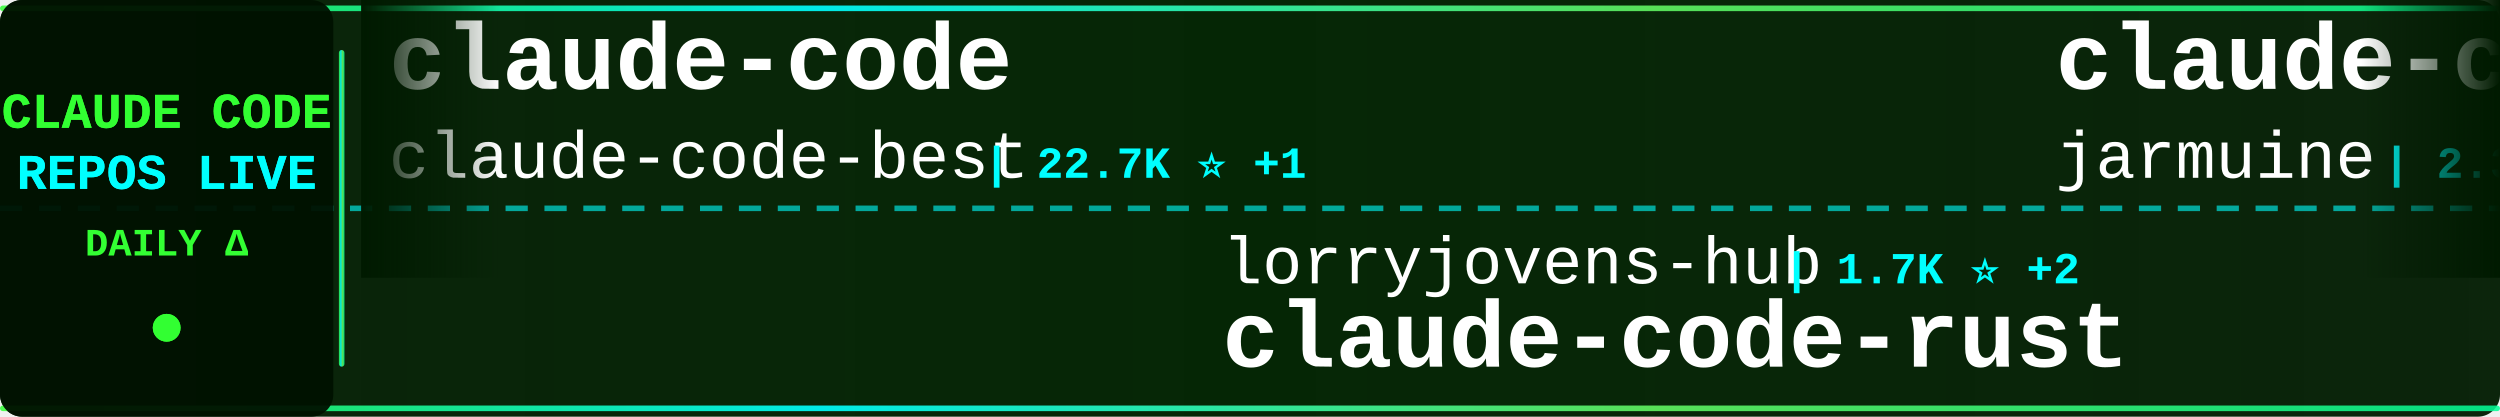
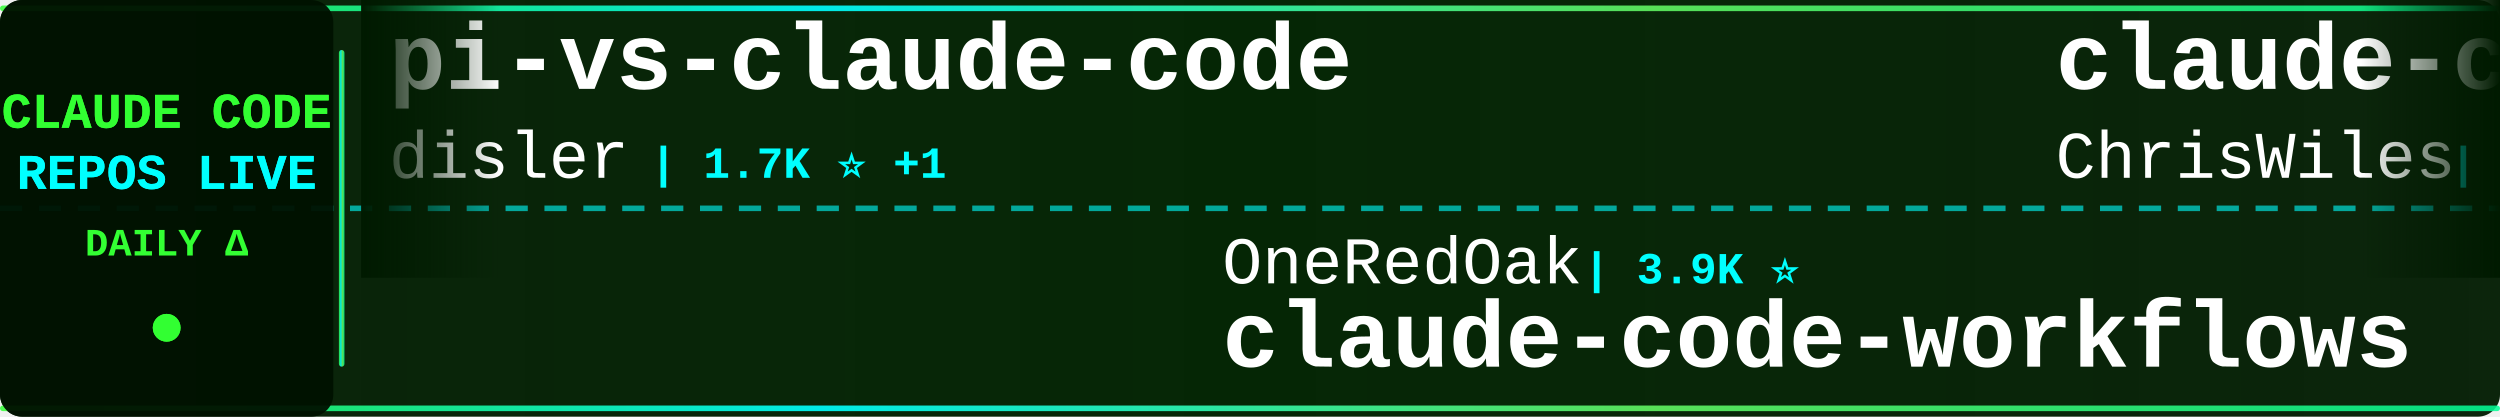
<svg xmlns="http://www.w3.org/2000/svg" width="900" height="150">
  <defs>
    <linearGradient id="tickerBg" x1="0%" y1="0%" x2="100%" y2="0%">
      <stop offset="0%" style="stop-color:#001a00;stop-opacity:0.95" />
      <stop offset="50%" style="stop-color:#002200;stop-opacity:0.98" />
      <stop offset="100%" style="stop-color:#001a00;stop-opacity:0.95" />
    </linearGradient>
    <linearGradient id="borderGrad" x1="0%" y1="0%" x2="100%" y2="0%">
      <stop offset="0%" style="stop-color:#33ff33;stop-opacity:0.85">
        <animate attributeName="stop-opacity" values="0.85;1;0.85" dur="2s" repeatCount="indefinite" />
      </stop>
      <stop offset="33%" style="stop-color:#00ffff;stop-opacity:0.9">
        <animate attributeName="stop-opacity" values="0.9;1;0.9" dur="2.2s" repeatCount="indefinite" />
      </stop>
      <stop offset="66%" style="stop-color:#66ff66;stop-opacity:0.85">
        <animate attributeName="stop-opacity" values="0.85;1;0.85" dur="1.8s" repeatCount="indefinite" />
      </stop>
      <stop offset="100%" style="stop-color:#00ff99;stop-opacity:0.85">
        <animate attributeName="stop-opacity" values="0.85;1;0.85" dur="2s" repeatCount="indefinite" />
      </stop>
    </linearGradient>
    <filter id="textGlow">
      <feGaussianBlur stdDeviation="0.1" result="coloredBlur" />
      <feMerge>
        <feMergeNode in="coloredBlur" />
        <feMergeNode in="SourceGraphic" />
      </feMerge>
    </filter>
    <filter id="metricGlow">
      <feGaussianBlur stdDeviation="0.2" result="coloredBlur" />
      <feMerge>
        <feMergeNode in="coloredBlur" />
        <feMergeNode in="SourceGraphic" />
      </feMerge>
    </filter>
    <linearGradient id="leftFade" x1="0%" y1="0%" x2="100%" y2="0%">
      <stop offset="0%" style="stop-color:#001a00;stop-opacity:1" />
      <stop offset="100%" style="stop-color:#001a00;stop-opacity:0" />
    </linearGradient>
    <linearGradient id="rightFade" x1="0%" y1="0%" x2="100%" y2="0%">
      <stop offset="0%" style="stop-color:#001a00;stop-opacity:0" />
      <stop offset="100%" style="stop-color:#001a00;stop-opacity:1" />
    </linearGradient>
  </defs>
  <rect width="900" height="150" fill="url(#tickerBg)" rx="8" />
  <rect x="0" y="2" width="900" height="2" fill="url(#borderGrad)" rx="1" />
  <rect x="0" y="146" width="900" height="2" fill="url(#borderGrad)" rx="1" />
  <line x1="0" y1="75" x2="900" y2="75" stroke="#00ffff" stroke-width="2" stroke-dasharray="8 6" opacity="0.6" />
  <rect x="0" y="0" width="120" height="150" fill="#001100" opacity="0.95" rx="8" />
  <text x="60" y="46" font-family="'Courier New', monospace" font-size="18" font-weight="bold" fill="#33ff33" text-anchor="middle" filter="url(#textGlow)">
    CLAUDE CODE
  </text>
  <text x="60" y="68" font-family="'Courier New', monospace" font-size="18" font-weight="bold" fill="#00ffff" text-anchor="middle" filter="url(#textGlow)">
    REPOS LIVE
  </text>
  <text x="60" y="92" font-family="'Courier New', monospace" font-size="14" font-weight="bold" fill="#33ff33" text-anchor="middle">
    DAILY Δ
  </text>
  <circle cx="60" cy="118" r="5" fill="#33ff33" filter="url(#metricGlow)">
    <animate attributeName="r" values="4;6;4" dur="1.5s" repeatCount="indefinite" />
    <animate attributeName="opacity" values="0.6;1;0.6" dur="1.5s" repeatCount="indefinite" />
  </circle>
  <rect x="122" y="18" width="2" height="114" fill="url(#borderGrad)" rx="1" />
  <clipPath id="tickerClip">
    <rect x="130" y="0" width="770" height="150" />
  </clipPath>
  <g clip-path="url(#tickerClip)">
    <g id="tickerItems">
      <animateTransform attributeName="transform" attributeType="XML" type="translate" from="0 0" to="-3000 0" dur="54s" repeatCount="indefinite" />
      <g transform="translate(0, 0)">
-         <text x="140" y="32" font-family="'Courier New', monospace" font-size="34" font-weight="bold" fill="#ffffff">claude-code</text>
-         <text x="140" y="64" font-family="'Courier New', monospace" font-size="24" font-weight="normal" fill="#ffffff" opacity="1.0">claude-code-best</text>
-         <text x="354" y="64" font-family="'Courier New', monospace" font-size="16" font-weight="bold" fill="#00ffff"> | 22.7K ⭐ +1</text>
+         <text x="140" y="32" font-family="'Courier New', monospace" font-size="34" font-weight="bold" fill="#ffffff">pi-vs-claude-code</text>
+         <text x="140" y="64" font-family="'Courier New', monospace" font-size="24" font-weight="normal" fill="#ffffff" opacity="1.0">disler</text>
+         <text x="234" y="64" font-family="'Courier New', monospace" font-size="16" font-weight="bold" fill="#00ffff"> | 1.7K ⭐ +1</text>
      </g>
      <g transform="translate(300, 0)">
+         <text x="140" y="102" font-family="'Courier New', monospace" font-size="24" font-weight="normal" fill="#ffffff" opacity="1.0">OneRedOak</text>
+         <text x="270" y="102" font-family="'Courier New', monospace" font-size="16" font-weight="bold" fill="#00ffff"> | 3.9K ⭐</text>
+         <text x="140" y="132" font-family="'Courier New', monospace" font-size="34" font-weight="bold" fill="#ffffff">claude-code-workflows</text>
+       </g>
+       <g transform="translate(600, 0)">
+         <text x="140" y="32" font-family="'Courier New', monospace" font-size="34" font-weight="bold" fill="#ffffff">claude-code-showcase</text>
+         <text x="140" y="64" font-family="'Courier New', monospace" font-size="24" font-weight="normal" fill="#ffffff" opacity="1.0">ChrisWiles</text>
+         <text x="282" y="64" font-family="'Courier New', monospace" font-size="16" font-weight="bold" fill="#00ffff"> | 6.1K ⭐ -1</text>
+       </g>
+       <g transform="translate(900, 0)">
        <text x="140" y="102" font-family="'Courier New', monospace" font-size="24" font-weight="normal" fill="#ffffff" opacity="1.0">lorryjovens-hub</text>
-         <text x="342" y="102" font-family="'Courier New', monospace" font-size="16" font-weight="bold" fill="#00ffff"> | 1.7K ⭐ +2</text>
+         <text x="342" y="102" font-family="'Courier New', monospace" font-size="16" font-weight="bold" fill="#00ffff"> | 1.7K ⭐ +1</text>
        <text x="140" y="132" font-family="'Courier New', monospace" font-size="34" font-weight="bold" fill="#ffffff">claude-code-rust</text>
      </g>
-       <g transform="translate(600, 0)">
-         <text x="140" y="32" font-family="'Courier New', monospace" font-size="34" font-weight="bold" fill="#ffffff">claude-code</text>
-         <text x="140" y="64" font-family="'Courier New', monospace" font-size="24" font-weight="normal" fill="#ffffff" opacity="1.0">jarmuine</text>
-         <text x="258" y="64" font-family="'Courier New', monospace" font-size="16" font-weight="bold" fill="#00ffff"> | 2.3K ⭐</text>
-       </g>
-       <g transform="translate(900, 0)">
-         <text x="140" y="102" font-family="'Courier New', monospace" font-size="24" font-weight="normal" fill="#ffffff" opacity="1.0">darcyegb</text>
-         <text x="258" y="102" font-family="'Courier New', monospace" font-size="16" font-weight="bold" fill="#00ffff"> | 768 ⭐</text>
-         <text x="140" y="132" font-family="'Courier New', monospace" font-size="34" font-weight="bold" fill="#ffffff">ClaudeCodeAgents</text>
-       </g>
      <g transform="translate(1200, 0)">
-         <text x="140" y="32" font-family="'Courier New', monospace" font-size="34" font-weight="bold" fill="#ffffff">claude-code-infrastructu...</text>
-         <text x="140" y="64" font-family="'Courier New', monospace" font-size="24" font-weight="normal" fill="#ffffff" opacity="1.0">diet103</text>
-         <text x="246" y="64" font-family="'Courier New', monospace" font-size="16" font-weight="bold" fill="#00ffff"> | 10.0K ⭐ -1</text>
+         <text x="140" y="32" font-family="'Courier New', monospace" font-size="34" font-weight="bold" fill="#ffffff">awesome-claude-code-tool...</text>
+         <text x="140" y="64" font-family="'Courier New', monospace" font-size="24" font-weight="normal" fill="#ffffff" opacity="1.0">rohitg00</text>
+         <text x="258" y="64" font-family="'Courier New', monospace" font-size="16" font-weight="bold" fill="#00ffff"> | 2.6K ⭐</text>
      </g>
      <g transform="translate(1500, 0)">
-         <text x="140" y="102" font-family="'Courier New', monospace" font-size="24" font-weight="normal" fill="#ffffff" opacity="1.0">ochamber</text>
-         <text x="258" y="102" font-family="'Courier New', monospace" font-size="16" font-weight="bold" fill="#00ffff"> | 4 ⭐</text>
-         <text x="140" y="132" font-family="'Courier New', monospace" font-size="34" font-weight="bold" fill="#ffffff">claude-code</text>
+         <text x="140" y="102" font-family="'Courier New', monospace" font-size="24" font-weight="normal" fill="#ffffff" opacity="1.0">SeemSeam</text>
+         <text x="258" y="102" font-family="'Courier New', monospace" font-size="16" font-weight="bold" fill="#00ffff"> | 3.5K ⭐ +1</text>
+         <text x="140" y="132" font-family="'Courier New', monospace" font-size="34" font-weight="bold" fill="#ffffff">claude_codex_bridge</text>
      </g>
      <g transform="translate(1800, 0)">
-         <text x="140" y="32" font-family="'Courier New', monospace" font-size="34" font-weight="bold" fill="#ffffff">Open-ClaudeCode</text>
-         <text x="140" y="64" font-family="'Courier New', monospace" font-size="24" font-weight="normal" fill="#ffffff" opacity="1.0">LING71671</text>
-         <text x="270" y="64" font-family="'Courier New', monospace" font-size="16" font-weight="bold" fill="#00ffff"> | 958 ⭐</text>
+         <text x="140" y="32" font-family="'Courier New', monospace" font-size="34" font-weight="bold" fill="#ffffff">learn-claude-code</text>
+         <text x="140" y="64" font-family="'Courier New', monospace" font-size="24" font-weight="normal" fill="#ffffff" opacity="1.0">shareAI-lab</text>
+         <text x="294" y="64" font-family="'Courier New', monospace" font-size="16" font-weight="bold" fill="#00ffff"> | 77.6K ⭐ +14</text>
      </g>
      <g transform="translate(2100, 0)">
-         <text x="140" y="102" font-family="'Courier New', monospace" font-size="24" font-weight="normal" fill="#ffffff" opacity="1.0">anthropics</text>
-         <text x="282" y="102" font-family="'Courier New', monospace" font-size="16" font-weight="bold" fill="#00ffff"> | 148.1K ⭐ +30</text>
-         <text x="140" y="132" font-family="'Courier New', monospace" font-size="34" font-weight="bold" fill="#ffffff">claude-code</text>
+         <text x="140" y="102" font-family="'Courier New', monospace" font-size="24" font-weight="normal" fill="#ffffff" opacity="1.0">OrcaWhisper</text>
+         <text x="294" y="102" font-family="'Courier New', monospace" font-size="16" font-weight="bold" fill="#00ffff"> | 101 ⭐</text>
+         <text x="140" y="132" font-family="'Courier New', monospace" font-size="34" font-weight="bold" fill="#ffffff">Claude-Code</text>
      </g>
      <g transform="translate(2400, 0)">
-         <text x="140" y="32" font-family="'Courier New', monospace" font-size="34" font-weight="bold" fill="#ffffff">claude-code</text>
-         <text x="140" y="64" font-family="'Courier New', monospace" font-size="24" font-weight="normal" fill="#ffffff" opacity="1.0">T-Lab-CUHKSZ</text>
-         <text x="306" y="64" font-family="'Courier New', monospace" font-size="16" font-weight="bold" fill="#00ffff"> | 329 ⭐</text>
+         <text x="140" y="32" font-family="'Courier New', monospace" font-size="34" font-weight="bold" fill="#ffffff">claude-code-from-source</text>
+         <text x="140" y="64" font-family="'Courier New', monospace" font-size="24" font-weight="normal" fill="#ffffff" opacity="1.0">alejandrobalderas</text>
+         <text x="366" y="64" font-family="'Courier New', monospace" font-size="16" font-weight="bold" fill="#00ffff"> | 2.9K ⭐</text>
      </g>
      <g transform="translate(2700, 0)">
-         <text x="140" y="102" font-family="'Courier New', monospace" font-size="24" font-weight="normal" fill="#ffffff" opacity="1.0">WorldFlowAI</text>
-         <text x="294" y="102" font-family="'Courier New', monospace" font-size="16" font-weight="bold" fill="#00ffff"> | 3.6K ⭐ +7</text>
-         <text x="140" y="132" font-family="'Courier New', monospace" font-size="34" font-weight="bold" fill="#ffffff">everything-claude-code</text>
+         <text x="140" y="102" font-family="'Courier New', monospace" font-size="24" font-weight="normal" fill="#ffffff" opacity="1.0">multica-ai</text>
+         <text x="282" y="102" font-family="'Courier New', monospace" font-size="16" font-weight="bold" fill="#00ffff"> | 215.2K ⭐ +65</text>
+         <text x="140" y="132" font-family="'Courier New', monospace" font-size="34" font-weight="bold" fill="#ffffff">andrej-karpathy-skills</text>
      </g>
      <g transform="translate(3000, 0)">
-         <text x="140" y="32" font-family="'Courier New', monospace" font-size="34" font-weight="bold" fill="#ffffff">claude-code</text>
-         <text x="140" y="64" font-family="'Courier New', monospace" font-size="24" font-weight="normal" fill="#ffffff" opacity="1.0">claude-code-best</text>
-         <text x="354" y="64" font-family="'Courier New', monospace" font-size="16" font-weight="bold" fill="#00ffff"> | 22.7K ⭐ +1</text>
+         <text x="140" y="32" font-family="'Courier New', monospace" font-size="34" font-weight="bold" fill="#ffffff">pi-vs-claude-code</text>
+         <text x="140" y="64" font-family="'Courier New', monospace" font-size="24" font-weight="normal" fill="#ffffff" opacity="1.0">disler</text>
+         <text x="234" y="64" font-family="'Courier New', monospace" font-size="16" font-weight="bold" fill="#00ffff"> | 1.7K ⭐ +1</text>
      </g>
      <g transform="translate(3300, 0)">
-         <text x="140" y="102" font-family="'Courier New', monospace" font-size="24" font-weight="normal" fill="#ffffff" opacity="1.0">lorryjovens-hub</text>
-         <text x="342" y="102" font-family="'Courier New', monospace" font-size="16" font-weight="bold" fill="#00ffff"> | 1.7K ⭐ +2</text>
-         <text x="140" y="132" font-family="'Courier New', monospace" font-size="34" font-weight="bold" fill="#ffffff">claude-code-rust</text>
+         <text x="140" y="102" font-family="'Courier New', monospace" font-size="24" font-weight="normal" fill="#ffffff" opacity="1.0">OneRedOak</text>
+         <text x="270" y="102" font-family="'Courier New', monospace" font-size="16" font-weight="bold" fill="#00ffff"> | 3.9K ⭐</text>
+         <text x="140" y="132" font-family="'Courier New', monospace" font-size="34" font-weight="bold" fill="#ffffff">claude-code-workflows</text>
      </g>
      <g transform="translate(3600, 0)">
-         <text x="140" y="32" font-family="'Courier New', monospace" font-size="34" font-weight="bold" fill="#ffffff">claude-code</text>
-         <text x="140" y="64" font-family="'Courier New', monospace" font-size="24" font-weight="normal" fill="#ffffff" opacity="1.0">jarmuine</text>
-         <text x="258" y="64" font-family="'Courier New', monospace" font-size="16" font-weight="bold" fill="#00ffff"> | 2.3K ⭐</text>
+         <text x="140" y="32" font-family="'Courier New', monospace" font-size="34" font-weight="bold" fill="#ffffff">claude-code-showcase</text>
+         <text x="140" y="64" font-family="'Courier New', monospace" font-size="24" font-weight="normal" fill="#ffffff" opacity="1.0">ChrisWiles</text>
+         <text x="282" y="64" font-family="'Courier New', monospace" font-size="16" font-weight="bold" fill="#00ffff"> | 6.1K ⭐ -1</text>
      </g>
      <g transform="translate(3900, 0)">
-         <text x="140" y="102" font-family="'Courier New', monospace" font-size="24" font-weight="normal" fill="#ffffff" opacity="1.0">darcyegb</text>
-         <text x="258" y="102" font-family="'Courier New', monospace" font-size="16" font-weight="bold" fill="#00ffff"> | 768 ⭐</text>
-         <text x="140" y="132" font-family="'Courier New', monospace" font-size="34" font-weight="bold" fill="#ffffff">ClaudeCodeAgents</text>
+         <text x="140" y="102" font-family="'Courier New', monospace" font-size="24" font-weight="normal" fill="#ffffff" opacity="1.0">lorryjovens-hub</text>
+         <text x="342" y="102" font-family="'Courier New', monospace" font-size="16" font-weight="bold" fill="#00ffff"> | 1.7K ⭐ +1</text>
+         <text x="140" y="132" font-family="'Courier New', monospace" font-size="34" font-weight="bold" fill="#ffffff">claude-code-rust</text>
      </g>
    </g>
  </g>
  <rect x="130" y="0" width="50" height="100" fill="url(#leftFade)" />
  <rect x="850" y="0" width="50" height="100" fill="url(#rightFade)" />
</svg>
